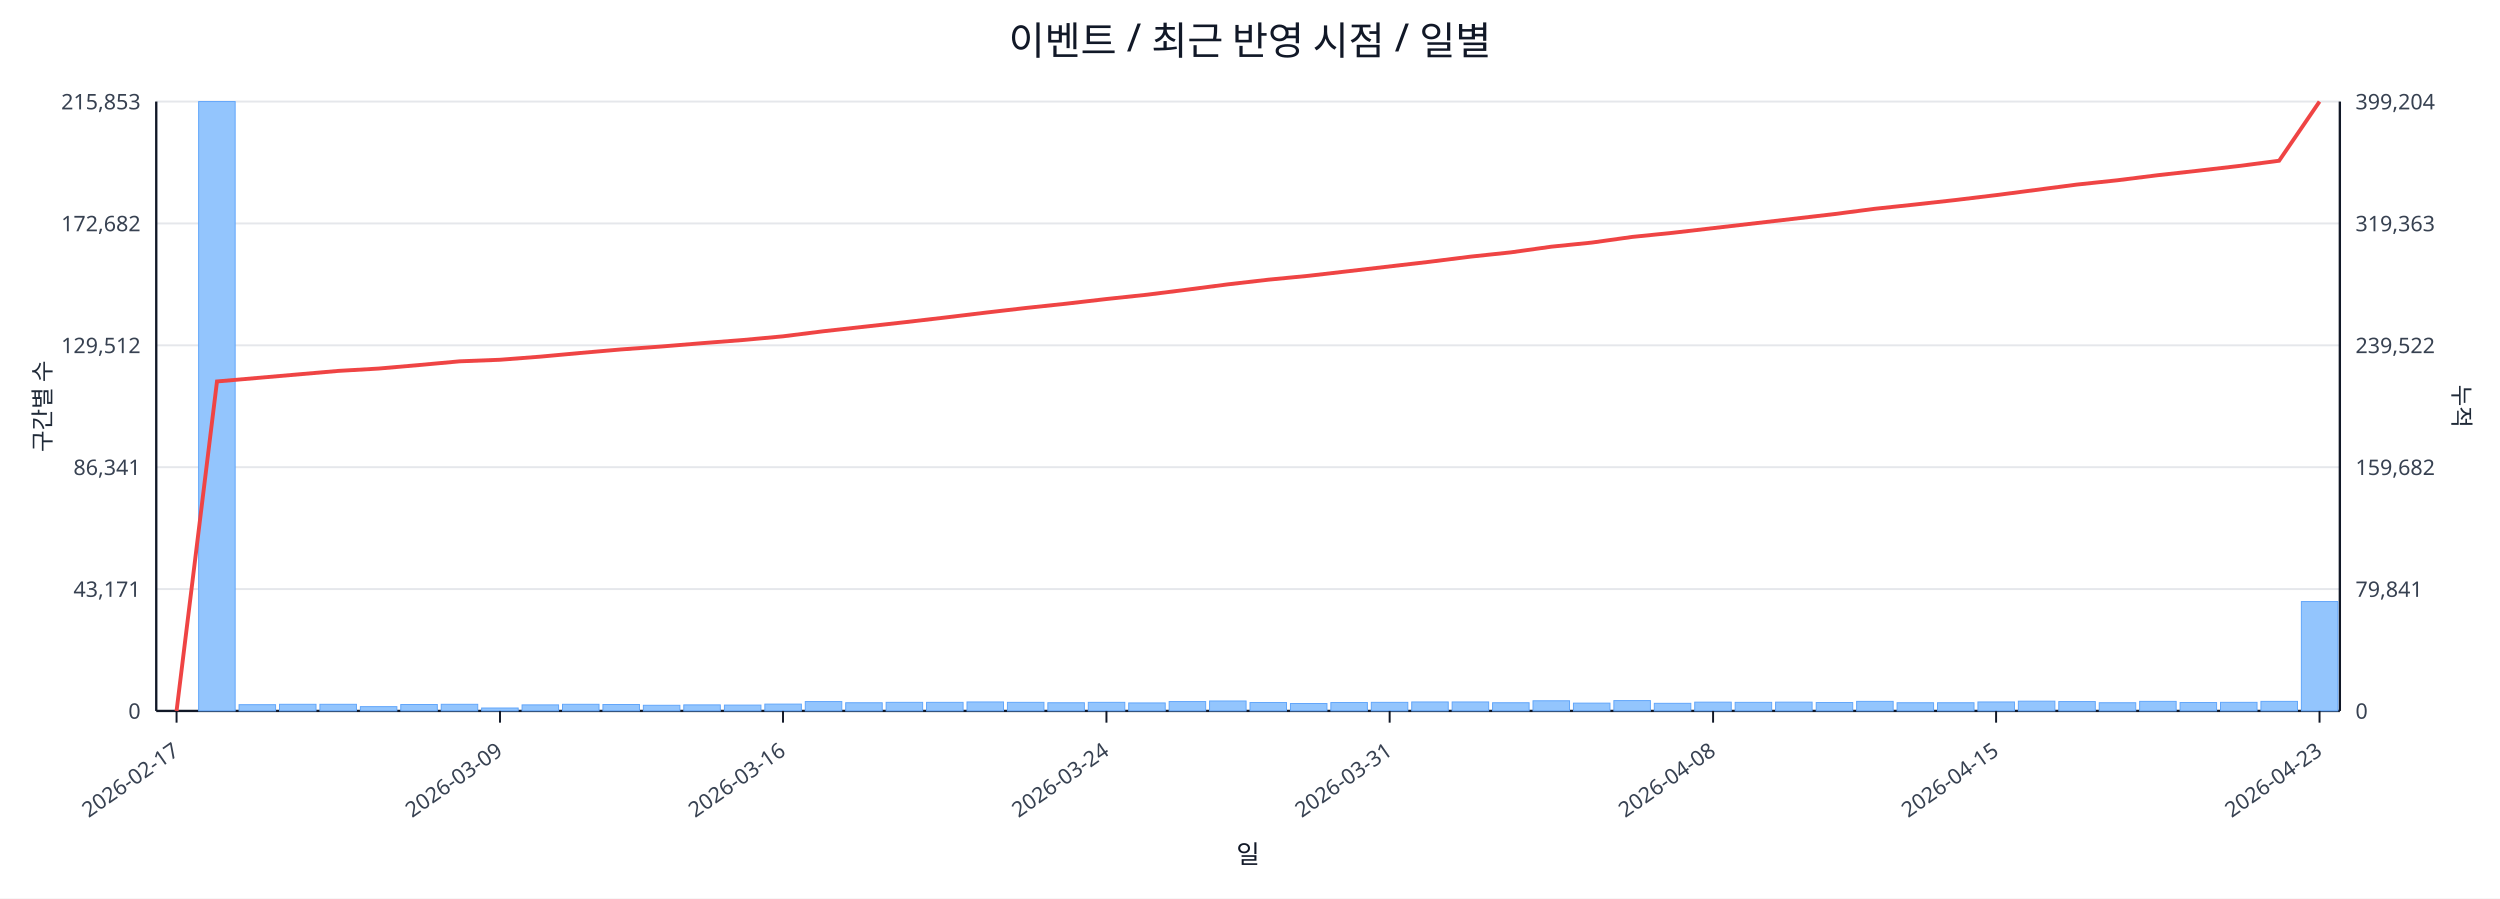
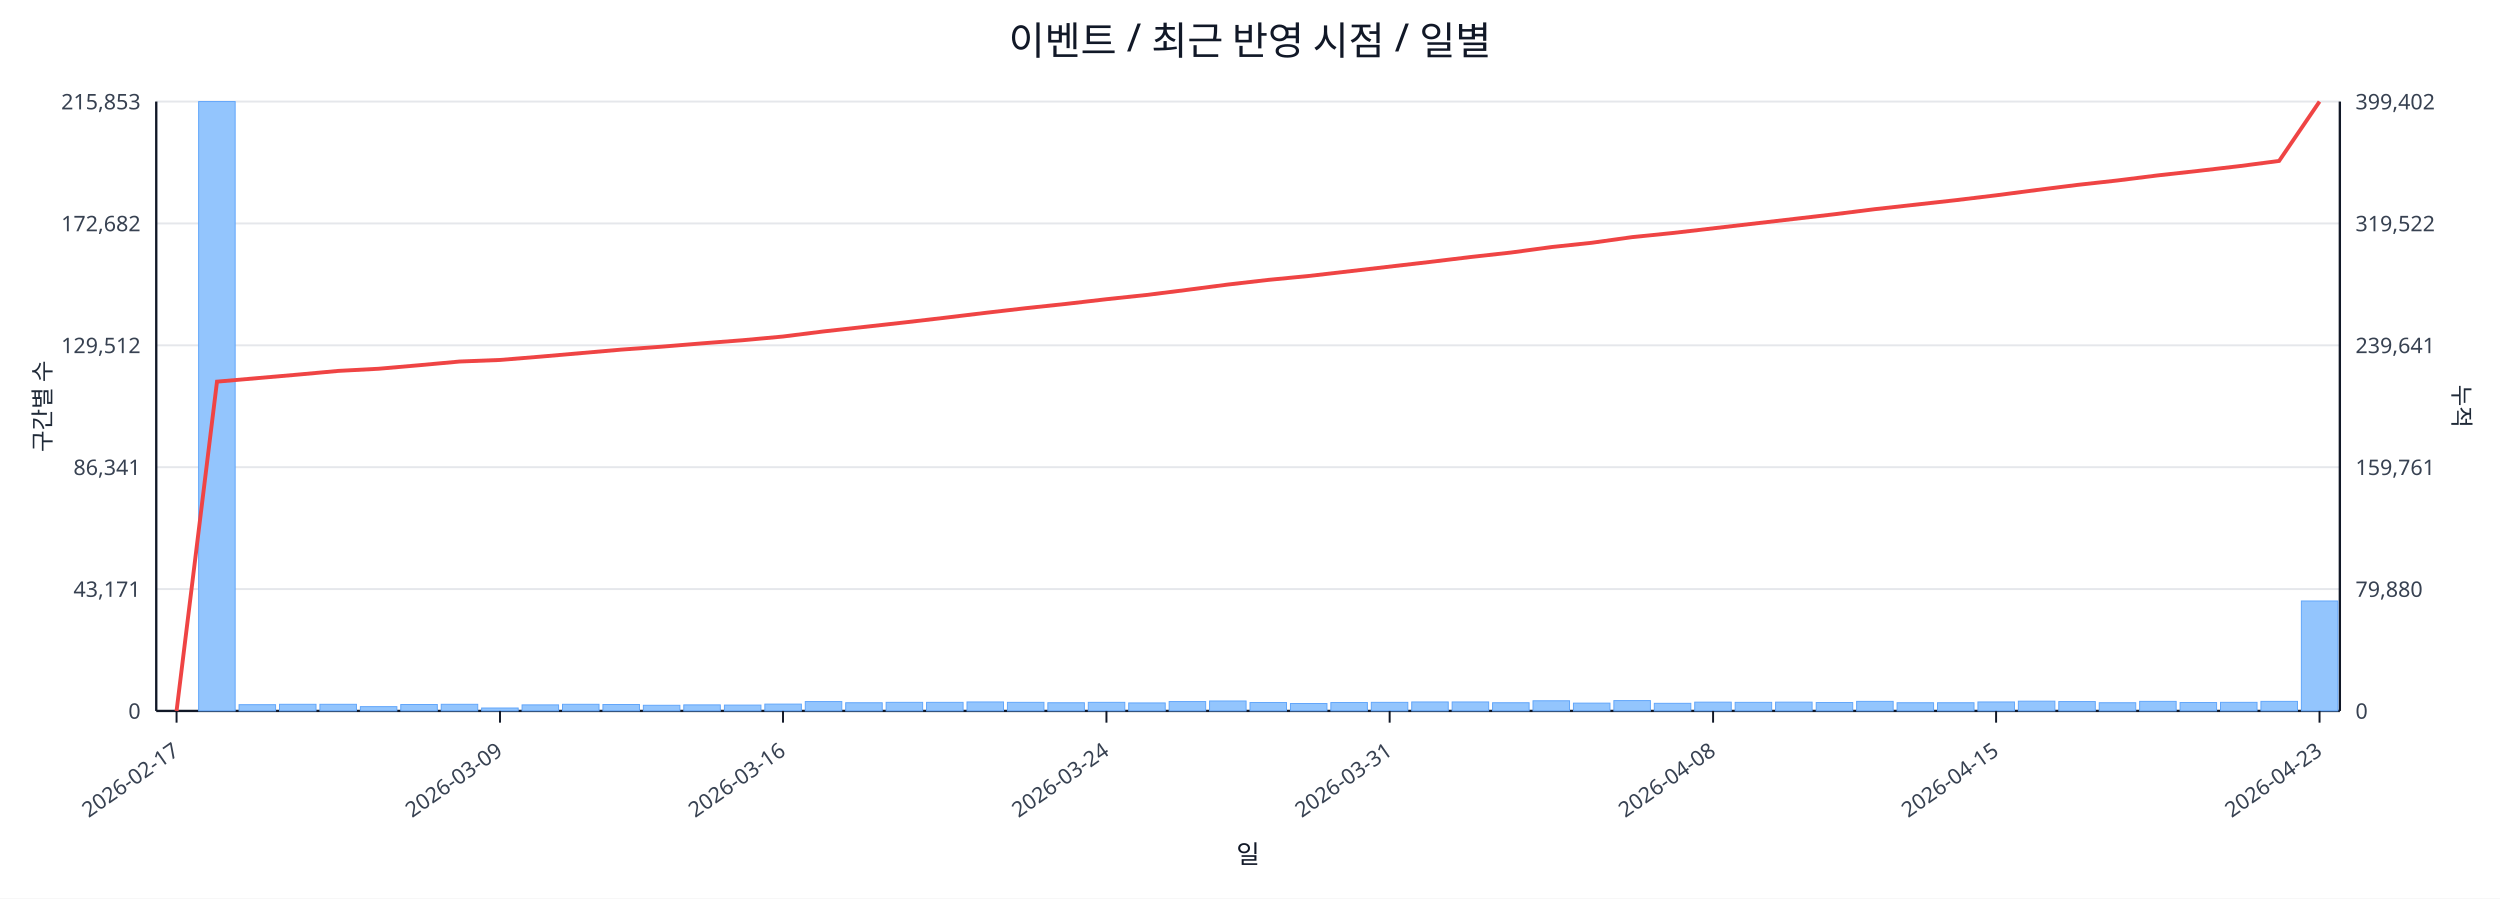
<svg xmlns="http://www.w3.org/2000/svg" width="1280" height="460" viewBox="0 0 1280 460">
  <rect x="0" y="0" width="100%" height="100%" fill="#ffffff" />
  <text x="640.0" y="28" font-size="20" text-anchor="middle" font-family="sans-serif" fill="#111827">이벤트 / 최근 반영 시점 / 일별</text>
  <line x1="80.0" y1="52.0" x2="1198.0" y2="52.0" stroke="#e5e7eb" stroke-width="1" />
  <text x="72.0" y="56.0" font-size="11" text-anchor="end" font-family="sans-serif" fill="#374151">215,853</text>
-   <text x="1206.0" y="56.0" font-size="11" text-anchor="start" font-family="sans-serif" fill="#374151">399,204</text>
+   <text x="1206.0" y="56.0" font-size="11" text-anchor="start" font-family="sans-serif" fill="#374151">399,402</text>
  <line x1="80.0" y1="114.4" x2="1198.0" y2="114.4" stroke="#e5e7eb" stroke-width="1" />
  <text x="72.0" y="118.4" font-size="11" text-anchor="end" font-family="sans-serif" fill="#374151">172,682</text>
-   <text x="1206.0" y="118.4" font-size="11" text-anchor="start" font-family="sans-serif" fill="#374151">319,363</text>
+   <text x="1206.0" y="118.4" font-size="11" text-anchor="start" font-family="sans-serif" fill="#374151">319,522</text>
  <line x1="80.0" y1="176.8" x2="1198.0" y2="176.8" stroke="#e5e7eb" stroke-width="1" />
  <text x="72.0" y="180.8" font-size="11" text-anchor="end" font-family="sans-serif" fill="#374151">129,512</text>
-   <text x="1206.0" y="180.8" font-size="11" text-anchor="start" font-family="sans-serif" fill="#374151">239,522</text>
+   <text x="1206.0" y="180.8" font-size="11" text-anchor="start" font-family="sans-serif" fill="#374151">239,641</text>
  <line x1="80.0" y1="239.2" x2="1198.0" y2="239.2" stroke="#e5e7eb" stroke-width="1" />
  <text x="72.0" y="243.2" font-size="11" text-anchor="end" font-family="sans-serif" fill="#374151">86,341</text>
-   <text x="1206.0" y="243.2" font-size="11" text-anchor="start" font-family="sans-serif" fill="#374151">159,682</text>
+   <text x="1206.0" y="243.2" font-size="11" text-anchor="start" font-family="sans-serif" fill="#374151">159,761</text>
  <line x1="80.0" y1="301.6" x2="1198.0" y2="301.6" stroke="#e5e7eb" stroke-width="1" />
  <text x="72.0" y="305.6" font-size="11" text-anchor="end" font-family="sans-serif" fill="#374151">43,171</text>
-   <text x="1206.0" y="305.6" font-size="11" text-anchor="start" font-family="sans-serif" fill="#374151">79,841</text>
+   <text x="1206.0" y="305.6" font-size="11" text-anchor="start" font-family="sans-serif" fill="#374151">79,880</text>
  <line x1="80.0" y1="364.0" x2="1198.0" y2="364.0" stroke="#e5e7eb" stroke-width="1" />
  <text x="72.0" y="368.0" font-size="11" text-anchor="end" font-family="sans-serif" fill="#374151">0</text>
  <text x="1206.0" y="368.0" font-size="11" text-anchor="start" font-family="sans-serif" fill="#374151">0</text>
  <line x1="80.0" y1="364.0" x2="1198.0" y2="364.0" stroke="#111827" stroke-width="1.2" />
  <line x1="80.0" y1="52.0" x2="80.0" y2="364.0" stroke="#111827" stroke-width="1.2" />
  <line x1="1198.0" y1="52.0" x2="1198.0" y2="364.0" stroke="#111827" stroke-width="1.2" />
  <rect x="81.0" y="364.0" width="18.7" height="0.0" fill="#93c5fd" stroke="#60a5fa" stroke-width="0.5" />
  <rect x="101.7" y="52.0" width="18.7" height="312.0" fill="#93c5fd" stroke="#60a5fa" stroke-width="0.5" />
  <rect x="122.4" y="360.8" width="18.7" height="3.2" fill="#93c5fd" stroke="#60a5fa" stroke-width="0.5" />
  <rect x="143.1" y="360.6" width="18.7" height="3.4" fill="#93c5fd" stroke="#60a5fa" stroke-width="0.5" />
  <rect x="163.8" y="360.6" width="18.7" height="3.4" fill="#93c5fd" stroke="#60a5fa" stroke-width="0.5" />
  <rect x="184.5" y="361.8" width="18.7" height="2.2" fill="#93c5fd" stroke="#60a5fa" stroke-width="0.5" />
  <rect x="205.2" y="360.7" width="18.7" height="3.3" fill="#93c5fd" stroke="#60a5fa" stroke-width="0.5" />
  <rect x="225.9" y="360.6" width="18.7" height="3.4" fill="#93c5fd" stroke="#60a5fa" stroke-width="0.5" />
  <rect x="246.6" y="362.5" width="18.7" height="1.5" fill="#93c5fd" stroke="#60a5fa" stroke-width="0.5" />
  <rect x="267.3" y="360.9" width="18.7" height="3.1" fill="#93c5fd" stroke="#60a5fa" stroke-width="0.5" />
  <rect x="288.0" y="360.6" width="18.7" height="3.4" fill="#93c5fd" stroke="#60a5fa" stroke-width="0.5" />
  <rect x="308.7" y="360.7" width="18.7" height="3.3" fill="#93c5fd" stroke="#60a5fa" stroke-width="0.5" />
  <rect x="329.4" y="361.1" width="18.7" height="2.9" fill="#93c5fd" stroke="#60a5fa" stroke-width="0.5" />
  <rect x="350.1" y="360.9" width="18.7" height="3.1" fill="#93c5fd" stroke="#60a5fa" stroke-width="0.5" />
  <rect x="370.9" y="361.0" width="18.7" height="3.0" fill="#93c5fd" stroke="#60a5fa" stroke-width="0.5" />
  <rect x="391.6" y="360.5" width="18.7" height="3.5" fill="#93c5fd" stroke="#60a5fa" stroke-width="0.5" />
  <rect x="412.3" y="359.2" width="18.7" height="4.8" fill="#93c5fd" stroke="#60a5fa" stroke-width="0.5" />
  <rect x="433.0" y="359.8" width="18.7" height="4.2" fill="#93c5fd" stroke="#60a5fa" stroke-width="0.5" />
  <rect x="453.7" y="359.6" width="18.7" height="4.4" fill="#93c5fd" stroke="#60a5fa" stroke-width="0.5" />
  <rect x="474.4" y="359.6" width="18.7" height="4.4" fill="#93c5fd" stroke="#60a5fa" stroke-width="0.5" />
  <rect x="495.1" y="359.4" width="18.7" height="4.6" fill="#93c5fd" stroke="#60a5fa" stroke-width="0.5" />
  <rect x="515.8" y="359.6" width="18.7" height="4.4" fill="#93c5fd" stroke="#60a5fa" stroke-width="0.5" />
  <rect x="536.5" y="359.8" width="18.7" height="4.2" fill="#93c5fd" stroke="#60a5fa" stroke-width="0.5" />
  <rect x="557.2" y="359.6" width="18.7" height="4.4" fill="#93c5fd" stroke="#60a5fa" stroke-width="0.5" />
  <rect x="577.9" y="359.9" width="18.7" height="4.1" fill="#93c5fd" stroke="#60a5fa" stroke-width="0.5" />
  <rect x="598.6" y="359.2" width="18.7" height="4.8" fill="#93c5fd" stroke="#60a5fa" stroke-width="0.5" />
  <rect x="619.3" y="358.9" width="18.7" height="5.1" fill="#93c5fd" stroke="#60a5fa" stroke-width="0.5" />
  <rect x="640.0" y="359.7" width="18.7" height="4.3" fill="#93c5fd" stroke="#60a5fa" stroke-width="0.5" />
  <rect x="660.7" y="360.2" width="18.7" height="3.8" fill="#93c5fd" stroke="#60a5fa" stroke-width="0.5" />
  <rect x="681.4" y="359.7" width="18.7" height="4.3" fill="#93c5fd" stroke="#60a5fa" stroke-width="0.5" />
  <rect x="702.1" y="359.6" width="18.7" height="4.4" fill="#93c5fd" stroke="#60a5fa" stroke-width="0.5" />
  <rect x="722.8" y="359.4" width="18.7" height="4.6" fill="#93c5fd" stroke="#60a5fa" stroke-width="0.5" />
  <rect x="743.5" y="359.4" width="18.7" height="4.6" fill="#93c5fd" stroke="#60a5fa" stroke-width="0.5" />
  <rect x="764.2" y="359.8" width="18.7" height="4.2" fill="#93c5fd" stroke="#60a5fa" stroke-width="0.5" />
  <rect x="784.9" y="358.8" width="18.7" height="5.2" fill="#93c5fd" stroke="#60a5fa" stroke-width="0.5" />
  <rect x="805.6" y="360.0" width="18.7" height="4.0" fill="#93c5fd" stroke="#60a5fa" stroke-width="0.5" />
  <rect x="826.3" y="358.7" width="18.7" height="5.3" fill="#93c5fd" stroke="#60a5fa" stroke-width="0.5" />
  <rect x="847.0" y="360.1" width="18.7" height="3.9" fill="#93c5fd" stroke="#60a5fa" stroke-width="0.5" />
  <rect x="867.7" y="359.5" width="18.7" height="4.5" fill="#93c5fd" stroke="#60a5fa" stroke-width="0.5" />
  <rect x="888.4" y="359.6" width="18.7" height="4.4" fill="#93c5fd" stroke="#60a5fa" stroke-width="0.5" />
  <rect x="909.1" y="359.5" width="18.7" height="4.5" fill="#93c5fd" stroke="#60a5fa" stroke-width="0.5" />
  <rect x="929.9" y="359.7" width="18.7" height="4.3" fill="#93c5fd" stroke="#60a5fa" stroke-width="0.5" />
  <rect x="950.6" y="359.1" width="18.7" height="4.9" fill="#93c5fd" stroke="#60a5fa" stroke-width="0.5" />
  <rect x="971.3" y="359.8" width="18.7" height="4.2" fill="#93c5fd" stroke="#60a5fa" stroke-width="0.5" />
  <rect x="992.0" y="359.8" width="18.7" height="4.2" fill="#93c5fd" stroke="#60a5fa" stroke-width="0.5" />
  <rect x="1012.7" y="359.4" width="18.7" height="4.6" fill="#93c5fd" stroke="#60a5fa" stroke-width="0.5" />
  <rect x="1033.4" y="359.0" width="18.7" height="5.0" fill="#93c5fd" stroke="#60a5fa" stroke-width="0.5" />
  <rect x="1054.1" y="359.2" width="18.7" height="4.8" fill="#93c5fd" stroke="#60a5fa" stroke-width="0.5" />
  <rect x="1074.8" y="359.8" width="18.7" height="4.2" fill="#93c5fd" stroke="#60a5fa" stroke-width="0.5" />
  <rect x="1095.5" y="359.1" width="18.7" height="4.9" fill="#93c5fd" stroke="#60a5fa" stroke-width="0.5" />
  <rect x="1116.2" y="359.7" width="18.7" height="4.3" fill="#93c5fd" stroke="#60a5fa" stroke-width="0.5" />
  <rect x="1136.9" y="359.6" width="18.7" height="4.4" fill="#93c5fd" stroke="#60a5fa" stroke-width="0.5" />
  <rect x="1157.6" y="359.1" width="18.7" height="4.9" fill="#93c5fd" stroke="#60a5fa" stroke-width="0.5" />
-   <rect x="1178.3" y="308.0" width="18.7" height="56.0" fill="#93c5fd" stroke="#60a5fa" stroke-width="0.5" />
-   <polyline fill="none" stroke="#ef4444" stroke-width="2" points="90.4,364.0 111.1,195.3 131.8,193.5 152.5,191.7 173.2,189.9 193.9,188.7 214.6,186.9 235.3,185.0 256.0,184.2 276.7,182.6 297.4,180.7 318.1,178.9 338.8,177.4 359.5,175.7 380.2,174.1 400.9,172.2 421.6,169.6 442.3,167.3 463.0,165.0 483.7,162.6 504.4,160.1 525.1,157.7 545.8,155.5 566.5,153.1 587.2,150.9 607.9,148.3 628.6,145.6 649.4,143.2 670.1,141.2 690.8,138.8 711.5,136.4 732.2,134.0 752.9,131.4 773.6,129.2 794.3,126.3 815.0,124.2 835.7,121.3 856.4,119.2 877.1,116.8 897.8,114.4 918.5,112.0 939.2,109.6 959.9,106.9 980.6,104.7 1001.3,102.4 1022.0,99.9 1042.7,97.2 1063.4,94.5 1084.1,92.3 1104.8,89.7 1125.5,87.4 1146.2,85.0 1166.9,82.3 1187.6,52.0" />
+   <rect x="1178.3" y="307.7" width="18.7" height="56.3" fill="#93c5fd" stroke="#60a5fa" stroke-width="0.5" />
+   <polyline fill="none" stroke="#ef4444" stroke-width="2" points="90.4,364.0 111.1,195.4 131.8,193.6 152.5,191.8 173.2,189.9 193.9,188.8 214.6,187.0 235.3,185.1 256.0,184.3 276.7,182.6 297.4,180.8 318.1,179.0 338.8,177.5 359.5,175.8 380.2,174.2 400.9,172.3 421.6,169.7 442.3,167.4 463.0,165.1 483.7,162.7 504.4,160.2 525.1,157.8 545.8,155.6 566.5,153.2 587.2,151.0 607.9,148.4 628.6,145.7 649.4,143.3 670.1,141.3 690.8,138.9 711.5,136.5 732.2,134.1 752.9,131.6 773.6,129.3 794.3,126.5 815.0,124.3 835.7,121.4 856.4,119.3 877.1,116.9 897.8,114.5 918.5,112.1 939.2,109.7 959.9,107.1 980.6,104.8 1001.3,102.5 1022.0,100.0 1042.7,97.3 1063.4,94.7 1084.1,92.4 1104.8,89.8 1125.5,87.5 1146.2,85.1 1166.9,82.4 1187.6,52.0" />
  <line x1="90.4" y1="364.0" x2="90.4" y2="370.0" stroke="#111827" stroke-width="1" />
  <text x="92.4" y="386.0" font-size="11" text-anchor="end" transform="rotate(-35 92.4 386.0)" font-family="sans-serif" fill="#374151">2026-02-17</text>
  <line x1="256.0" y1="364.0" x2="256.0" y2="370.0" stroke="#111827" stroke-width="1" />
  <text x="258.0" y="386.0" font-size="11" text-anchor="end" transform="rotate(-35 258.0 386.0)" font-family="sans-serif" fill="#374151">2026-03-09</text>
  <line x1="400.9" y1="364.0" x2="400.9" y2="370.0" stroke="#111827" stroke-width="1" />
  <text x="402.9" y="386.0" font-size="11" text-anchor="end" transform="rotate(-35 402.9 386.0)" font-family="sans-serif" fill="#374151">2026-03-16</text>
  <line x1="566.5" y1="364.0" x2="566.5" y2="370.0" stroke="#111827" stroke-width="1" />
  <text x="568.5" y="386.0" font-size="11" text-anchor="end" transform="rotate(-35 568.5 386.0)" font-family="sans-serif" fill="#374151">2026-03-24</text>
  <line x1="711.5" y1="364.0" x2="711.5" y2="370.0" stroke="#111827" stroke-width="1" />
  <text x="713.5" y="386.0" font-size="11" text-anchor="end" transform="rotate(-35 713.5 386.0)" font-family="sans-serif" fill="#374151">2026-03-31</text>
  <line x1="877.1" y1="364.0" x2="877.1" y2="370.0" stroke="#111827" stroke-width="1" />
  <text x="879.1" y="386.0" font-size="11" text-anchor="end" transform="rotate(-35 879.1 386.0)" font-family="sans-serif" fill="#374151">2026-04-08</text>
  <line x1="1022.0" y1="364.0" x2="1022.0" y2="370.0" stroke="#111827" stroke-width="1" />
  <text x="1024.0" y="386.0" font-size="11" text-anchor="end" transform="rotate(-35 1024.0 386.0)" font-family="sans-serif" fill="#374151">2026-04-15</text>
  <line x1="1187.6" y1="364.0" x2="1187.6" y2="370.0" stroke="#111827" stroke-width="1" />
  <text x="1189.6" y="386.0" font-size="11" text-anchor="end" transform="rotate(-35 1189.6 386.0)" font-family="sans-serif" fill="#374151">2026-04-23</text>
  <text x="26" y="208.0" font-size="12" transform="rotate(-90 26 208.0)" text-anchor="middle" font-family="sans-serif" fill="#1f2937">구간별 수</text>
  <text x="1256.0" y="208.0" font-size="12" transform="rotate(90 1256.0 208.0)" text-anchor="middle" font-family="sans-serif" fill="#1f2937">누적</text>
  <text x="639.0" y="442.0" font-size="13" text-anchor="middle" font-family="sans-serif" fill="#111827">일</text>
</svg>
